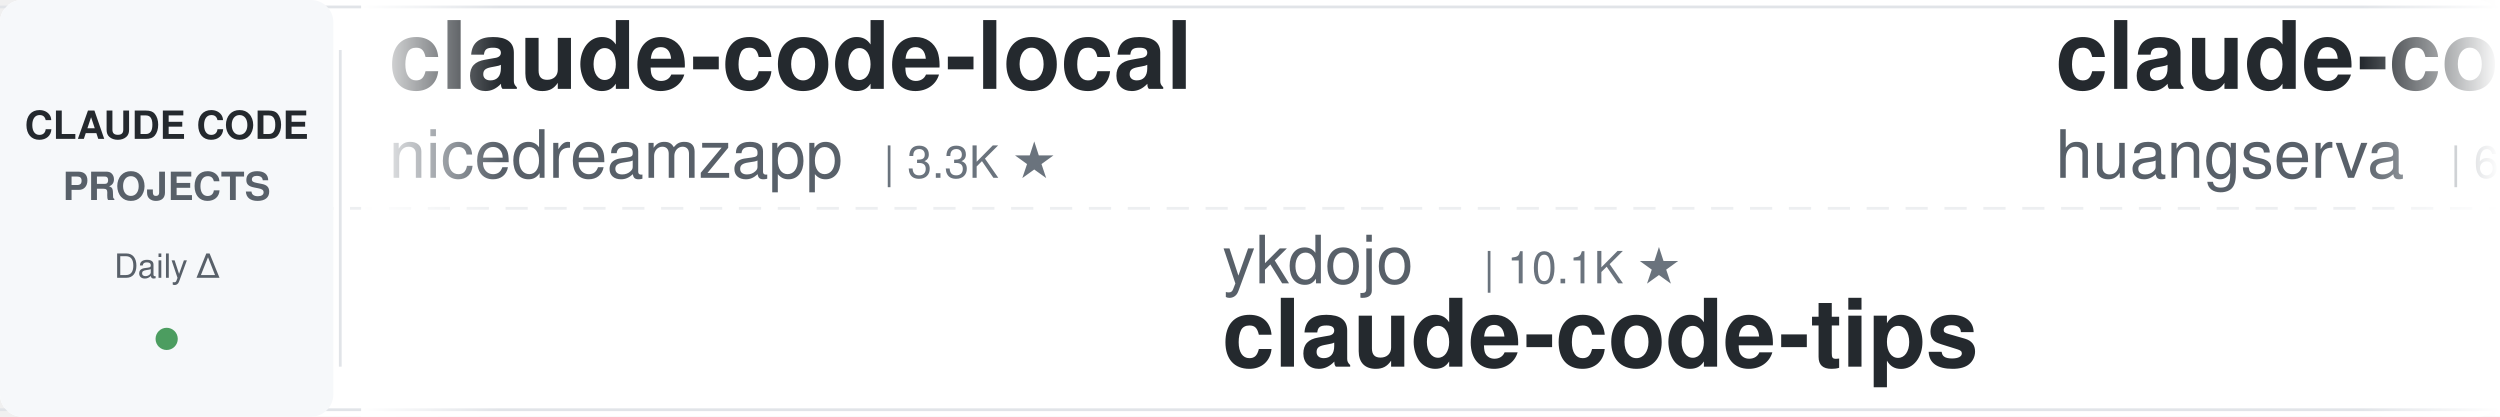
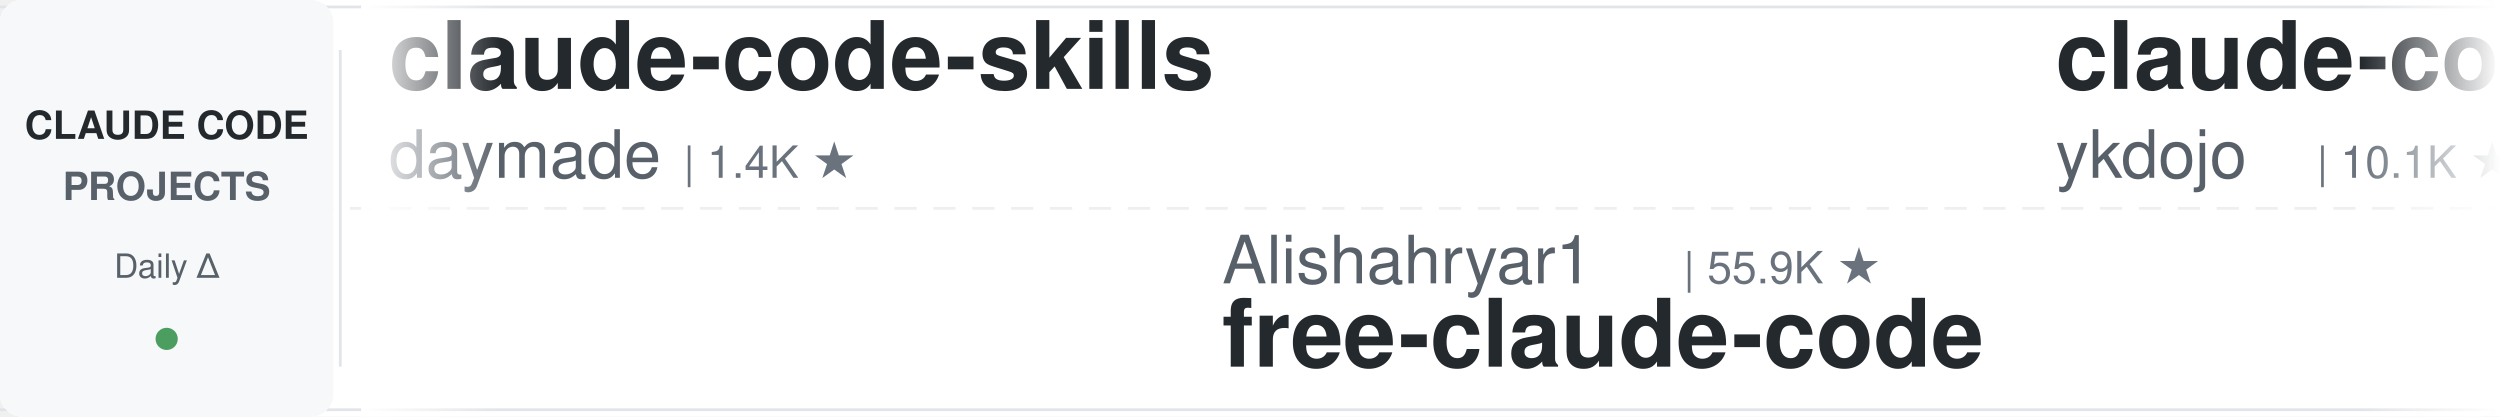
<svg xmlns="http://www.w3.org/2000/svg" width="900" height="150">
  <defs>
    <linearGradient id="leftFade" x1="0%" y1="0%" x2="100%" y2="0%">
      <stop offset="0%" style="stop-color:#ffffff;stop-opacity:1" />
      <stop offset="100%" style="stop-color:#ffffff;stop-opacity:0" />
    </linearGradient>
    <linearGradient id="rightFade" x1="0%" y1="0%" x2="100%" y2="0%">
      <stop offset="0%" style="stop-color:#ffffff;stop-opacity:0" />
      <stop offset="100%" style="stop-color:#ffffff;stop-opacity:1" />
    </linearGradient>
  </defs>
  <rect width="900" height="150" fill="#ffffff" rx="8" />
  <rect x="0" y="2" width="900" height="1" fill="#e1e4e8" />
  <rect x="0" y="147" width="900" height="1" fill="#e1e4e8" />
  <line x1="0" y1="75" x2="900" y2="75" stroke="#e1e4e8" stroke-width="1" stroke-dasharray="8 6" opacity="0.6" />
  <rect x="0" y="0" width="120" height="150" fill="#f6f8fa" rx="8" />
  <text x="60" y="50" font-family="-apple-system, BlinkMacSystemFont, 'Segoe UI', Helvetica, Arial, sans-serif" font-size="14" font-weight="600" fill="#24292e" text-anchor="middle">CLAUDE CODE</text>
  <text x="60" y="72" font-family="-apple-system, BlinkMacSystemFont, 'Segoe UI', Helvetica, Arial, sans-serif" font-size="14" font-weight="600" fill="#586069" text-anchor="middle">PROJECTS</text>
  <text x="60" y="100" font-family="-apple-system, BlinkMacSystemFont, 'Segoe UI', Helvetica, Arial, sans-serif" font-size="12" font-weight="500" fill="#586069" text-anchor="middle">Daily Δ</text>
  <circle cx="60" cy="122" r="4" fill="#22863a" opacity="0.8" />
  <rect x="122" y="18" width="1" height="114" fill="#e1e4e8" />
  <clipPath id="tickerClip">
    <rect x="130" y="0" width="770" height="150" />
  </clipPath>
  <g clip-path="url(#tickerClip)">
    <g id="tickerItems">
      <animateTransform attributeName="transform" attributeType="XML" type="translate" from="0 0" to="-3000 0" dur="54s" repeatCount="indefinite" />
      <g transform="translate(0, 0)">
-         <text x="140" y="32" font-family="-apple-system, BlinkMacSystemFont, 'Segoe UI', Helvetica, Arial, sans-serif" font-size="34" font-weight="600" fill="#24292e">claude-code-local</text>
-         <text x="140" y="64" font-family="-apple-system, BlinkMacSystemFont, 'Segoe UI', Helvetica, Arial, sans-serif" font-size="24" font-weight="400" fill="#586069">nicedreamzapp</text>
-         <text x="318" y="64" font-family="-apple-system, BlinkMacSystemFont, 'Segoe UI', Helvetica, Arial, sans-serif" font-size="16" font-weight="500" fill="#6a737d">| 3.3K ★</text>
+         <text x="140" y="32" font-family="-apple-system, BlinkMacSystemFont, 'Segoe UI', Helvetica, Arial, sans-serif" font-size="34" font-weight="600" fill="#24292e">claude-code-skills</text>
+         <text x="140" y="64" font-family="-apple-system, BlinkMacSystemFont, 'Segoe UI', Helvetica, Arial, sans-serif" font-size="24" font-weight="400" fill="#586069">daymade</text>
+         <text x="246" y="64" font-family="-apple-system, BlinkMacSystemFont, 'Segoe UI', Helvetica, Arial, sans-serif" font-size="16" font-weight="500" fill="#6a737d">| 1.4K ★</text>
      </g>
      <g transform="translate(300, 0)">
-         <text x="140" y="102" font-family="-apple-system, BlinkMacSystemFont, 'Segoe UI', Helvetica, Arial, sans-serif" font-size="24" font-weight="400" fill="#586069">ykdojo</text>
-         <text x="234" y="102" font-family="-apple-system, BlinkMacSystemFont, 'Segoe UI', Helvetica, Arial, sans-serif" font-size="16" font-weight="500" fill="#6a737d">| 10.1K ★</text>
-         <text x="140" y="132" font-family="-apple-system, BlinkMacSystemFont, 'Segoe UI', Helvetica, Arial, sans-serif" font-size="34" font-weight="600" fill="#24292e">claude-code-tips</text>
+         <text x="140" y="102" font-family="-apple-system, BlinkMacSystemFont, 'Segoe UI', Helvetica, Arial, sans-serif" font-size="24" font-weight="400" fill="#586069">Alishahryar1</text>
+         <text x="306" y="102" font-family="-apple-system, BlinkMacSystemFont, 'Segoe UI', Helvetica, Arial, sans-serif" font-size="16" font-weight="500" fill="#6a737d">| 55.9K ★</text>
+         <text x="140" y="132" font-family="-apple-system, BlinkMacSystemFont, 'Segoe UI', Helvetica, Arial, sans-serif" font-size="34" font-weight="600" fill="#24292e">free-claude-code</text>
      </g>
      <g transform="translate(600, 0)">
-         <text x="140" y="32" font-family="-apple-system, BlinkMacSystemFont, 'Segoe UI', Helvetica, Arial, sans-serif" font-size="34" font-weight="600" fill="#24292e">claude-code-cli</text>
-         <text x="140" y="64" font-family="-apple-system, BlinkMacSystemFont, 'Segoe UI', Helvetica, Arial, sans-serif" font-size="24" font-weight="400" fill="#586069">huangserva</text>
-         <text x="282" y="64" font-family="-apple-system, BlinkMacSystemFont, 'Segoe UI', Helvetica, Arial, sans-serif" font-size="16" font-weight="500" fill="#6a737d">| 631 ★</text>
+         <text x="140" y="32" font-family="-apple-system, BlinkMacSystemFont, 'Segoe UI', Helvetica, Arial, sans-serif" font-size="34" font-weight="600" fill="#24292e">claude-code-tips</text>
+         <text x="140" y="64" font-family="-apple-system, BlinkMacSystemFont, 'Segoe UI', Helvetica, Arial, sans-serif" font-size="24" font-weight="400" fill="#586069">ykdojo</text>
+         <text x="234" y="64" font-family="-apple-system, BlinkMacSystemFont, 'Segoe UI', Helvetica, Arial, sans-serif" font-size="16" font-weight="500" fill="#6a737d">| 10.1K ★</text>
      </g>
      <g transform="translate(900, 0)">
-         <text x="140" y="102" font-family="-apple-system, BlinkMacSystemFont, 'Segoe UI', Helvetica, Arial, sans-serif" font-size="24" font-weight="400" fill="#586069">https-deeplearning-ai</text>
-         <text x="414" y="102" font-family="-apple-system, BlinkMacSystemFont, 'Segoe UI', Helvetica, Arial, sans-serif" font-size="16" font-weight="500" fill="#6a737d">| 554 ★</text>
-         <text x="140" y="132" font-family="-apple-system, BlinkMacSystemFont, 'Segoe UI', Helvetica, Arial, sans-serif" font-size="34" font-weight="600" fill="#24292e">sc-claude-code-files</text>
+         <text x="140" y="102" font-family="-apple-system, BlinkMacSystemFont, 'Segoe UI', Helvetica, Arial, sans-serif" font-size="24" font-weight="400" fill="#586069">WorldFlowAI</text>
+         <text x="294" y="102" font-family="-apple-system, BlinkMacSystemFont, 'Segoe UI', Helvetica, Arial, sans-serif" font-size="16" font-weight="500" fill="#6a737d">| 3.5K ★</text>
+         <text x="140" y="132" font-family="-apple-system, BlinkMacSystemFont, 'Segoe UI', Helvetica, Arial, sans-serif" font-size="34" font-weight="600" fill="#24292e">everything-claude-code</text>
      </g>
      <g transform="translate(1200, 0)">
+         <text x="140" y="32" font-family="-apple-system, BlinkMacSystemFont, 'Segoe UI', Helvetica, Arial, sans-serif" font-size="34" font-weight="600" fill="#24292e">Claude-Code-Usage-Monito...</text>
+         <text x="140" y="64" font-family="-apple-system, BlinkMacSystemFont, 'Segoe UI', Helvetica, Arial, sans-serif" font-size="24" font-weight="400" fill="#586069">Maciek-roboblog</text>
+         <text x="342" y="64" font-family="-apple-system, BlinkMacSystemFont, 'Segoe UI', Helvetica, Arial, sans-serif" font-size="16" font-weight="500" fill="#6a737d">| 8.7K ★</text>
+       </g>
+       <g transform="translate(1500, 0)">
+         <text x="140" y="102" font-family="-apple-system, BlinkMacSystemFont, 'Segoe UI', Helvetica, Arial, sans-serif" font-size="24" font-weight="400" fill="#586069">frankbria</text>
+         <text x="270" y="102" font-family="-apple-system, BlinkMacSystemFont, 'Segoe UI', Helvetica, Arial, sans-serif" font-size="16" font-weight="500" fill="#6a737d">| 9.6K ★</text>
+         <text x="140" y="132" font-family="-apple-system, BlinkMacSystemFont, 'Segoe UI', Helvetica, Arial, sans-serif" font-size="34" font-weight="600" fill="#24292e">ralph-claude-code</text>
+       </g>
+       <g transform="translate(1800, 0)">
+         <text x="140" y="32" font-family="-apple-system, BlinkMacSystemFont, 'Segoe UI', Helvetica, Arial, sans-serif" font-size="34" font-weight="600" fill="#24292e">claude-code-video-toolki...</text>
+         <text x="140" y="64" font-family="-apple-system, BlinkMacSystemFont, 'Segoe UI', Helvetica, Arial, sans-serif" font-size="24" font-weight="400" fill="#586069">digitalsamba</text>
+         <text x="306" y="64" font-family="-apple-system, BlinkMacSystemFont, 'Segoe UI', Helvetica, Arial, sans-serif" font-size="16" font-weight="500" fill="#6a737d">| 2.1K ★</text>
+       </g>
+       <g transform="translate(2100, 0)">
+         <text x="140" y="102" font-family="-apple-system, BlinkMacSystemFont, 'Segoe UI', Helvetica, Arial, sans-serif" font-size="24" font-weight="400" fill="#586069">affaan-m</text>
+         <text x="258" y="102" font-family="-apple-system, BlinkMacSystemFont, 'Segoe UI', Helvetica, Arial, sans-serif" font-size="16" font-weight="500" fill="#6a737d">| 266.8K ★</text>
+         <text x="140" y="132" font-family="-apple-system, BlinkMacSystemFont, 'Segoe UI', Helvetica, Arial, sans-serif" font-size="34" font-weight="600" fill="#24292e">ECC</text>
+       </g>
+       <g transform="translate(2400, 0)">
        <text x="140" y="32" font-family="-apple-system, BlinkMacSystemFont, 'Segoe UI', Helvetica, Arial, sans-serif" font-size="34" font-weight="600" fill="#24292e">claude-code-source</text>
        <text x="140" y="64" font-family="-apple-system, BlinkMacSystemFont, 'Segoe UI', Helvetica, Arial, sans-serif" font-size="24" font-weight="400" fill="#586069">hangsman</text>
        <text x="258" y="64" font-family="-apple-system, BlinkMacSystemFont, 'Segoe UI', Helvetica, Arial, sans-serif" font-size="16" font-weight="500" fill="#6a737d">| 795 ★</text>
      </g>
-       <g transform="translate(1500, 0)">
-         <text x="140" y="102" font-family="-apple-system, BlinkMacSystemFont, 'Segoe UI', Helvetica, Arial, sans-serif" font-size="24" font-weight="400" fill="#586069">JrCx7scC</text>
-         <text x="258" y="102" font-family="-apple-system, BlinkMacSystemFont, 'Segoe UI', Helvetica, Arial, sans-serif" font-size="16" font-weight="500" fill="#6a737d">| 376 ★</text>
-         <text x="140" y="132" font-family="-apple-system, BlinkMacSystemFont, 'Segoe UI', Helvetica, Arial, sans-serif" font-size="34" font-weight="600" fill="#24292e">claude-code-source</text>
-       </g>
-       <g transform="translate(1800, 0)">
-         <text x="140" y="32" font-family="-apple-system, BlinkMacSystemFont, 'Segoe UI', Helvetica, Arial, sans-serif" font-size="34" font-weight="600" fill="#24292e">awesome-claude-code-suba...</text>
-         <text x="140" y="64" font-family="-apple-system, BlinkMacSystemFont, 'Segoe UI', Helvetica, Arial, sans-serif" font-size="24" font-weight="400" fill="#586069">VoltAgent</text>
-         <text x="270" y="64" font-family="-apple-system, BlinkMacSystemFont, 'Segoe UI', Helvetica, Arial, sans-serif" font-size="16" font-weight="500" fill="#6a737d">| 25.3K ★</text>
-       </g>
-       <g transform="translate(2100, 0)">
-         <text x="140" y="102" font-family="-apple-system, BlinkMacSystemFont, 'Segoe UI', Helvetica, Arial, sans-serif" font-size="24" font-weight="400" fill="#586069">rohitg00</text>
-         <text x="258" y="102" font-family="-apple-system, BlinkMacSystemFont, 'Segoe UI', Helvetica, Arial, sans-serif" font-size="16" font-weight="500" fill="#6a737d">| 2.6K ★</text>
-         <text x="140" y="132" font-family="-apple-system, BlinkMacSystemFont, 'Segoe UI', Helvetica, Arial, sans-serif" font-size="34" font-weight="600" fill="#24292e">awesome-claude-code-tool...</text>
-       </g>
-       <g transform="translate(2400, 0)">
-         <text x="140" y="32" font-family="-apple-system, BlinkMacSystemFont, 'Segoe UI', Helvetica, Arial, sans-serif" font-size="34" font-weight="600" fill="#24292e">everything-claude-code</text>
-         <text x="140" y="64" font-family="-apple-system, BlinkMacSystemFont, 'Segoe UI', Helvetica, Arial, sans-serif" font-size="24" font-weight="400" fill="#586069">WorldFlowAI</text>
-         <text x="294" y="64" font-family="-apple-system, BlinkMacSystemFont, 'Segoe UI', Helvetica, Arial, sans-serif" font-size="16" font-weight="500" fill="#6a737d">| 3.5K ★</text>
-       </g>
      <g transform="translate(2700, 0)">
-         <text x="140" y="102" font-family="-apple-system, BlinkMacSystemFont, 'Segoe UI', Helvetica, Arial, sans-serif" font-size="24" font-weight="400" fill="#586069">ccplugins</text>
-         <text x="270" y="102" font-family="-apple-system, BlinkMacSystemFont, 'Segoe UI', Helvetica, Arial, sans-serif" font-size="16" font-weight="500" fill="#6a737d">| 951 ★</text>
-         <text x="140" y="132" font-family="-apple-system, BlinkMacSystemFont, 'Segoe UI', Helvetica, Arial, sans-serif" font-size="34" font-weight="600" fill="#24292e">awesome-claude-code-plug...</text>
+         <text x="140" y="102" font-family="-apple-system, BlinkMacSystemFont, 'Segoe UI', Helvetica, Arial, sans-serif" font-size="24" font-weight="400" fill="#586069">andrew-kramer-inno</text>
+         <text x="378" y="102" font-family="-apple-system, BlinkMacSystemFont, 'Segoe UI', Helvetica, Arial, sans-serif" font-size="16" font-weight="500" fill="#6a737d">| 595 ★</text>
+         <text x="140" y="132" font-family="-apple-system, BlinkMacSystemFont, 'Segoe UI', Helvetica, Arial, sans-serif" font-size="34" font-weight="600" fill="#24292e">claude-code-source-build</text>
      </g>
      <g transform="translate(3000, 0)">
-         <text x="140" y="32" font-family="-apple-system, BlinkMacSystemFont, 'Segoe UI', Helvetica, Arial, sans-serif" font-size="34" font-weight="600" fill="#24292e">claude-code-local</text>
-         <text x="140" y="64" font-family="-apple-system, BlinkMacSystemFont, 'Segoe UI', Helvetica, Arial, sans-serif" font-size="24" font-weight="400" fill="#586069">nicedreamzapp</text>
-         <text x="318" y="64" font-family="-apple-system, BlinkMacSystemFont, 'Segoe UI', Helvetica, Arial, sans-serif" font-size="16" font-weight="500" fill="#6a737d">| 3.3K ★</text>
+         <text x="140" y="32" font-family="-apple-system, BlinkMacSystemFont, 'Segoe UI', Helvetica, Arial, sans-serif" font-size="34" font-weight="600" fill="#24292e">claude-code-skills</text>
+         <text x="140" y="64" font-family="-apple-system, BlinkMacSystemFont, 'Segoe UI', Helvetica, Arial, sans-serif" font-size="24" font-weight="400" fill="#586069">daymade</text>
+         <text x="246" y="64" font-family="-apple-system, BlinkMacSystemFont, 'Segoe UI', Helvetica, Arial, sans-serif" font-size="16" font-weight="500" fill="#6a737d">| 1.4K ★</text>
      </g>
      <g transform="translate(3300, 0)">
-         <text x="140" y="102" font-family="-apple-system, BlinkMacSystemFont, 'Segoe UI', Helvetica, Arial, sans-serif" font-size="24" font-weight="400" fill="#586069">ykdojo</text>
-         <text x="234" y="102" font-family="-apple-system, BlinkMacSystemFont, 'Segoe UI', Helvetica, Arial, sans-serif" font-size="16" font-weight="500" fill="#6a737d">| 10.1K ★</text>
-         <text x="140" y="132" font-family="-apple-system, BlinkMacSystemFont, 'Segoe UI', Helvetica, Arial, sans-serif" font-size="34" font-weight="600" fill="#24292e">claude-code-tips</text>
+         <text x="140" y="102" font-family="-apple-system, BlinkMacSystemFont, 'Segoe UI', Helvetica, Arial, sans-serif" font-size="24" font-weight="400" fill="#586069">Alishahryar1</text>
+         <text x="306" y="102" font-family="-apple-system, BlinkMacSystemFont, 'Segoe UI', Helvetica, Arial, sans-serif" font-size="16" font-weight="500" fill="#6a737d">| 55.9K ★</text>
+         <text x="140" y="132" font-family="-apple-system, BlinkMacSystemFont, 'Segoe UI', Helvetica, Arial, sans-serif" font-size="34" font-weight="600" fill="#24292e">free-claude-code</text>
      </g>
      <g transform="translate(3600, 0)">
-         <text x="140" y="32" font-family="-apple-system, BlinkMacSystemFont, 'Segoe UI', Helvetica, Arial, sans-serif" font-size="34" font-weight="600" fill="#24292e">claude-code-cli</text>
-         <text x="140" y="64" font-family="-apple-system, BlinkMacSystemFont, 'Segoe UI', Helvetica, Arial, sans-serif" font-size="24" font-weight="400" fill="#586069">huangserva</text>
-         <text x="282" y="64" font-family="-apple-system, BlinkMacSystemFont, 'Segoe UI', Helvetica, Arial, sans-serif" font-size="16" font-weight="500" fill="#6a737d">| 631 ★</text>
+         <text x="140" y="32" font-family="-apple-system, BlinkMacSystemFont, 'Segoe UI', Helvetica, Arial, sans-serif" font-size="34" font-weight="600" fill="#24292e">claude-code-tips</text>
+         <text x="140" y="64" font-family="-apple-system, BlinkMacSystemFont, 'Segoe UI', Helvetica, Arial, sans-serif" font-size="24" font-weight="400" fill="#586069">ykdojo</text>
+         <text x="234" y="64" font-family="-apple-system, BlinkMacSystemFont, 'Segoe UI', Helvetica, Arial, sans-serif" font-size="16" font-weight="500" fill="#6a737d">| 10.1K ★</text>
      </g>
      <g transform="translate(3900, 0)">
-         <text x="140" y="102" font-family="-apple-system, BlinkMacSystemFont, 'Segoe UI', Helvetica, Arial, sans-serif" font-size="24" font-weight="400" fill="#586069">https-deeplearning-ai</text>
-         <text x="414" y="102" font-family="-apple-system, BlinkMacSystemFont, 'Segoe UI', Helvetica, Arial, sans-serif" font-size="16" font-weight="500" fill="#6a737d">| 554 ★</text>
-         <text x="140" y="132" font-family="-apple-system, BlinkMacSystemFont, 'Segoe UI', Helvetica, Arial, sans-serif" font-size="34" font-weight="600" fill="#24292e">sc-claude-code-files</text>
+         <text x="140" y="102" font-family="-apple-system, BlinkMacSystemFont, 'Segoe UI', Helvetica, Arial, sans-serif" font-size="24" font-weight="400" fill="#586069">WorldFlowAI</text>
+         <text x="294" y="102" font-family="-apple-system, BlinkMacSystemFont, 'Segoe UI', Helvetica, Arial, sans-serif" font-size="16" font-weight="500" fill="#6a737d">| 3.5K ★</text>
+         <text x="140" y="132" font-family="-apple-system, BlinkMacSystemFont, 'Segoe UI', Helvetica, Arial, sans-serif" font-size="34" font-weight="600" fill="#24292e">everything-claude-code</text>
      </g>
    </g>
  </g>
  <rect x="130" y="0" width="50" height="150" fill="url(#leftFade)" />
  <rect x="850" y="0" width="50" height="150" fill="url(#rightFade)" />
</svg>
